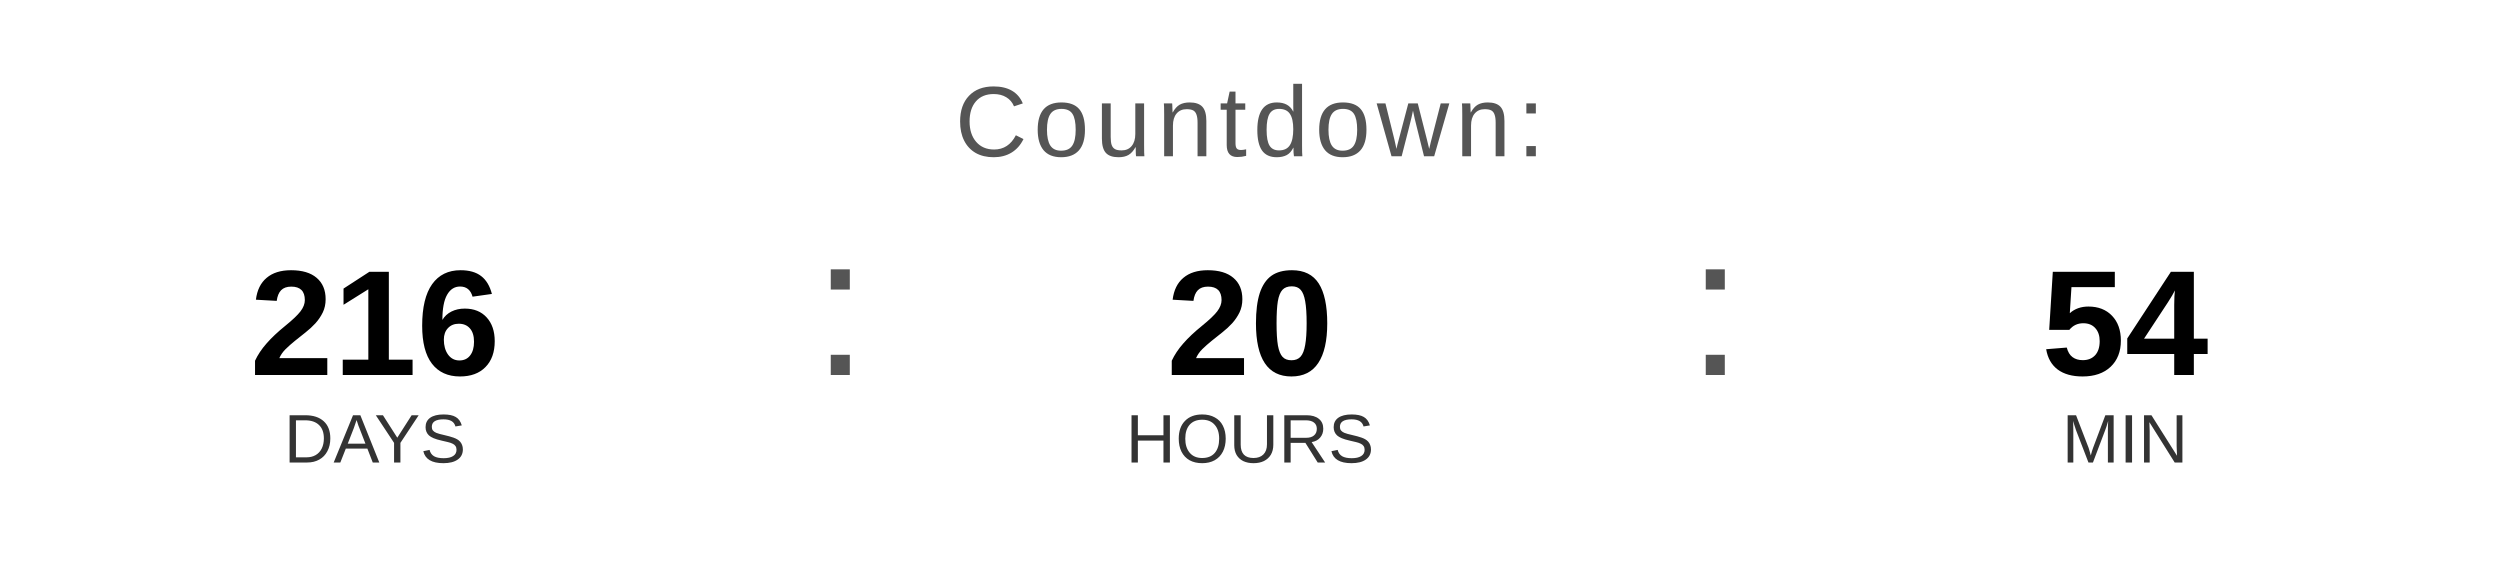
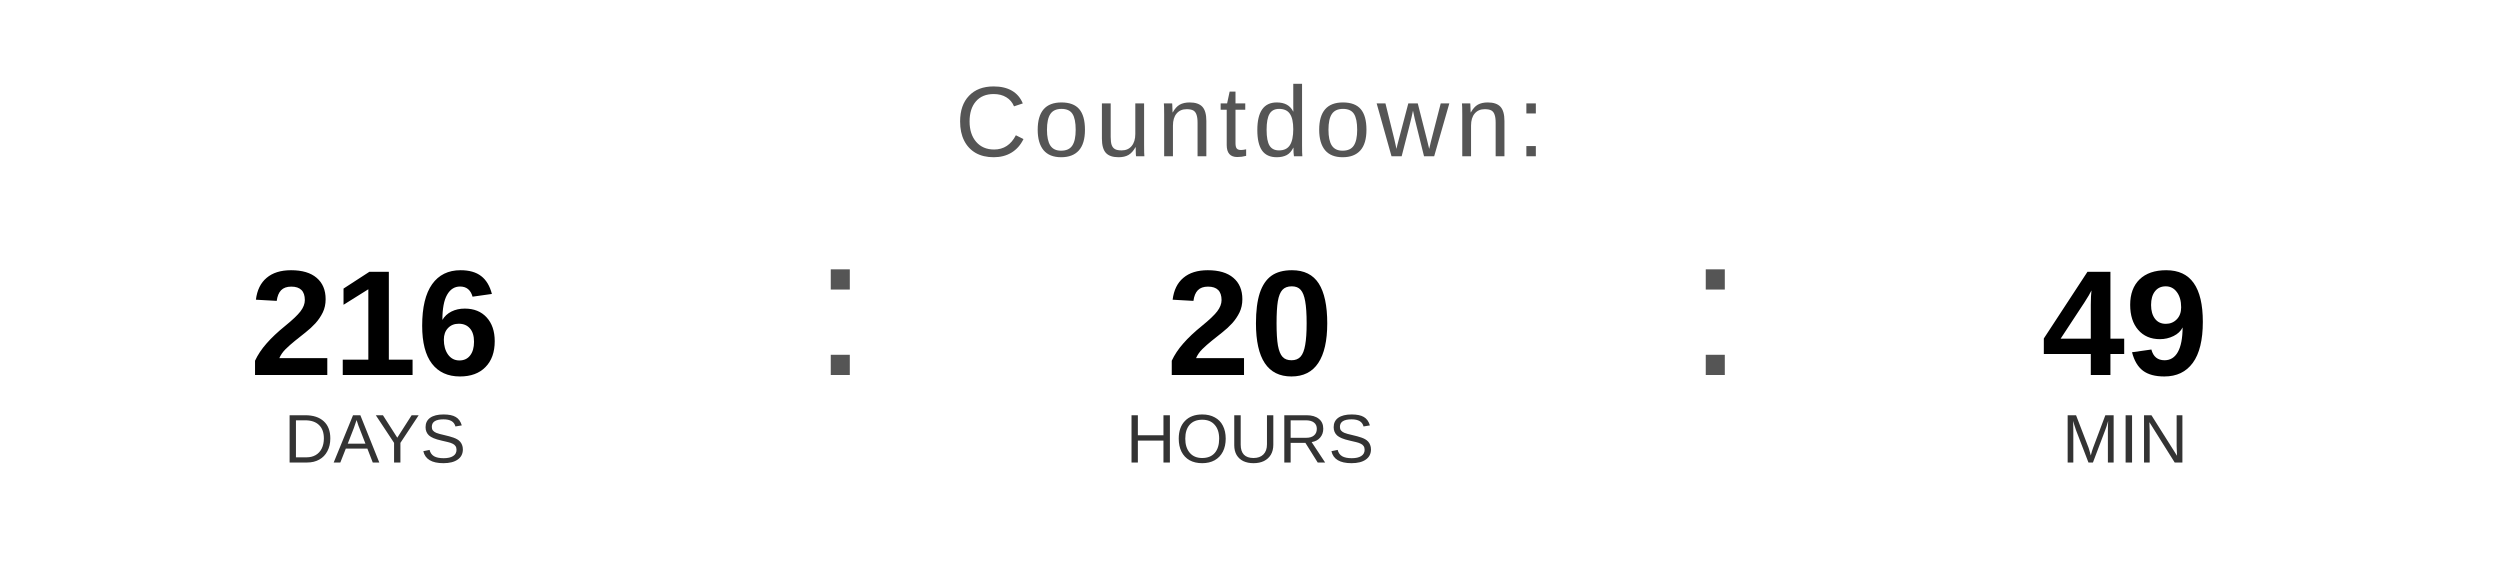
<svg xmlns="http://www.w3.org/2000/svg" width="400" height="90" viewBox="0 0 400 90">
  <text x="200" y="25" font-family="Arial, Helvetica, sans-serif" font-size="16" fill="#555555" text-anchor="middle" letter-spacing="1">
    Countdown:
  </text>
  <text x="60" y="60" font-family="Arial, Helvetica, sans-serif" font-size="24" font-weight="bold" fill="#000000" text-anchor="middle">216</text>
  <text x="60" y="74" font-family="Arial, Helvetica, sans-serif" font-size="11" fill="#333333" text-anchor="middle">DAYS</text>
  <text x="130" y="60" font-family="Arial, sans-serif" font-size="32" fill="#555555">:</text>
  <text x="200" y="60" font-family="Arial, Helvetica, sans-serif" font-size="24" font-weight="bold" fill="#000000" text-anchor="middle">20</text>
  <text x="200" y="74" font-family="Arial, Helvetica, sans-serif" font-size="11" fill="#333333" text-anchor="middle">HOURS</text>
  <text x="270" y="60" font-family="Arial, sans-serif" font-size="32" fill="#555555">:</text>
-   <text x="340" y="60" font-family="Arial, Helvetica, sans-serif" font-size="24" font-weight="bold" fill="#000000" text-anchor="middle">54</text>
+   <text x="340" y="60" font-family="Arial, Helvetica, sans-serif" font-size="24" font-weight="bold" fill="#000000" text-anchor="middle">49</text>
  <text x="340" y="74" font-family="Arial, Helvetica, sans-serif" font-size="11" fill="#333333" text-anchor="middle">MIN</text>
</svg>
